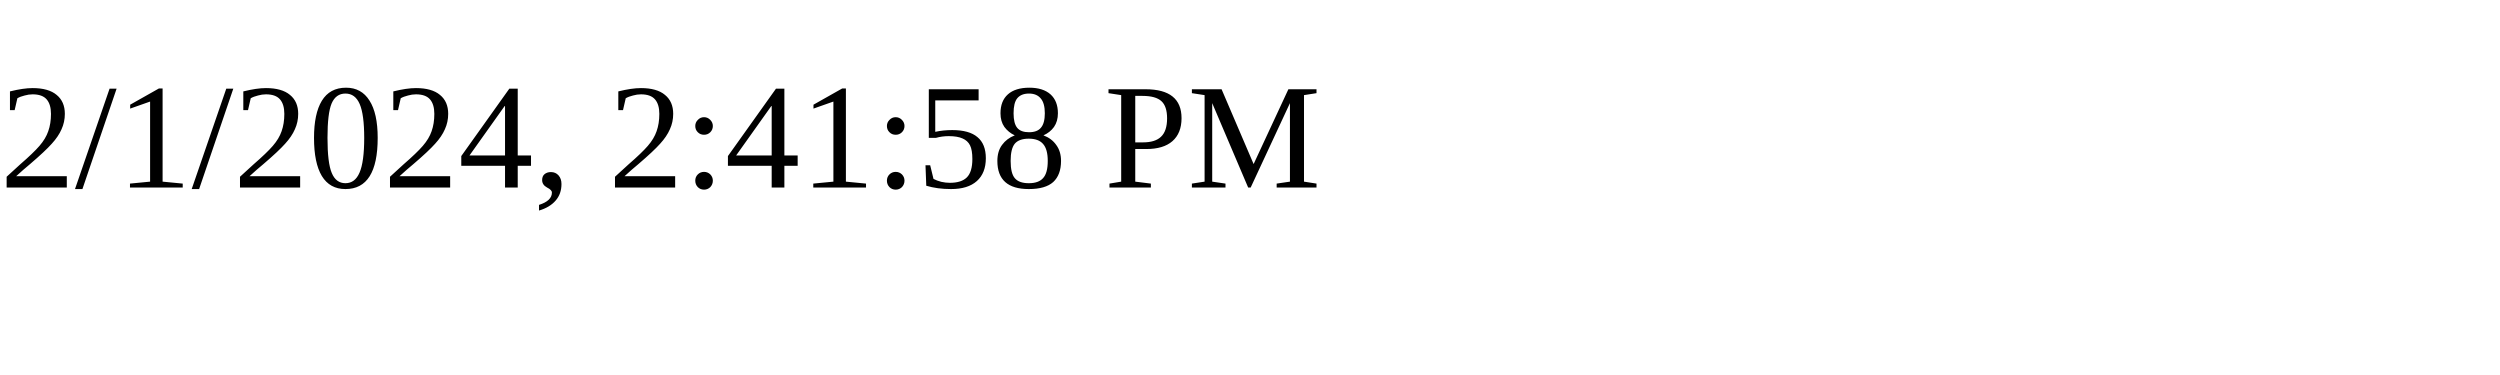
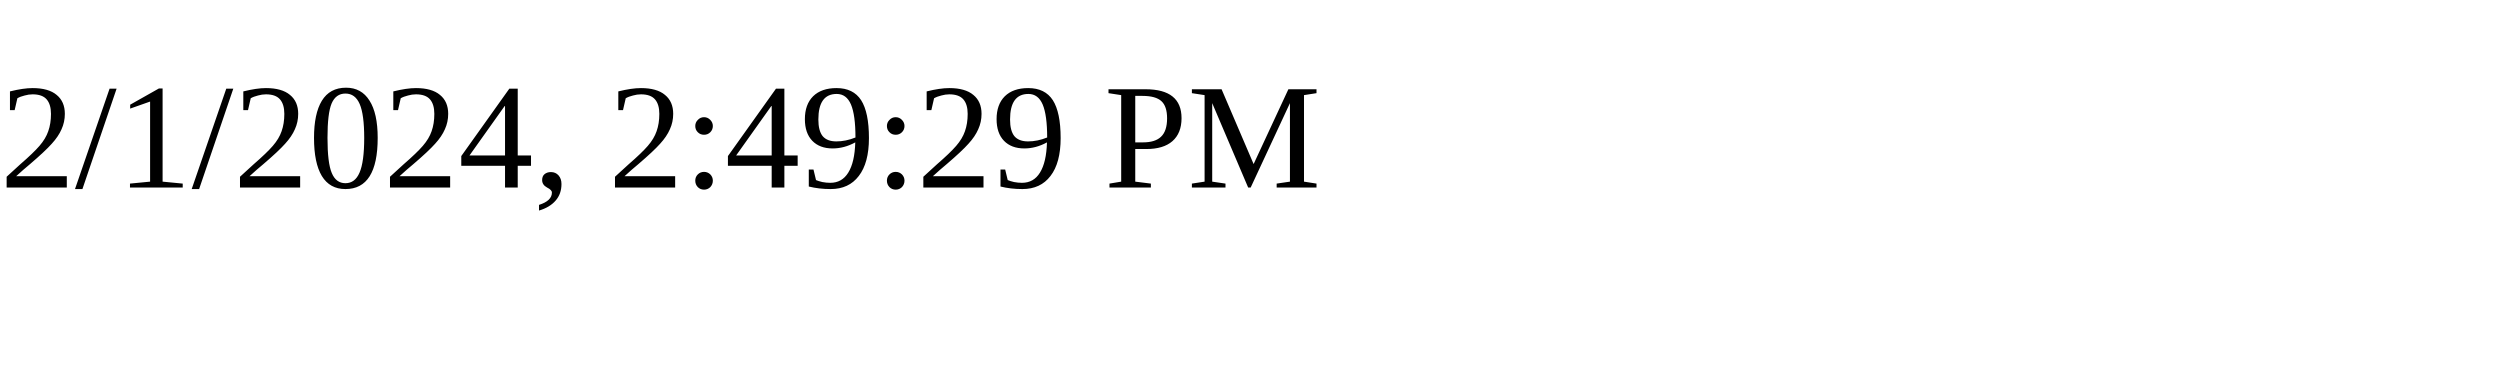
<svg xmlns="http://www.w3.org/2000/svg" height="30" width="200">
-   <text x="0" y="15">2/1/2024, 2:41:58 PM</text>
+   <text x="0" y="15">2/1/2024, 2:49:29 PM</text>
</svg>
